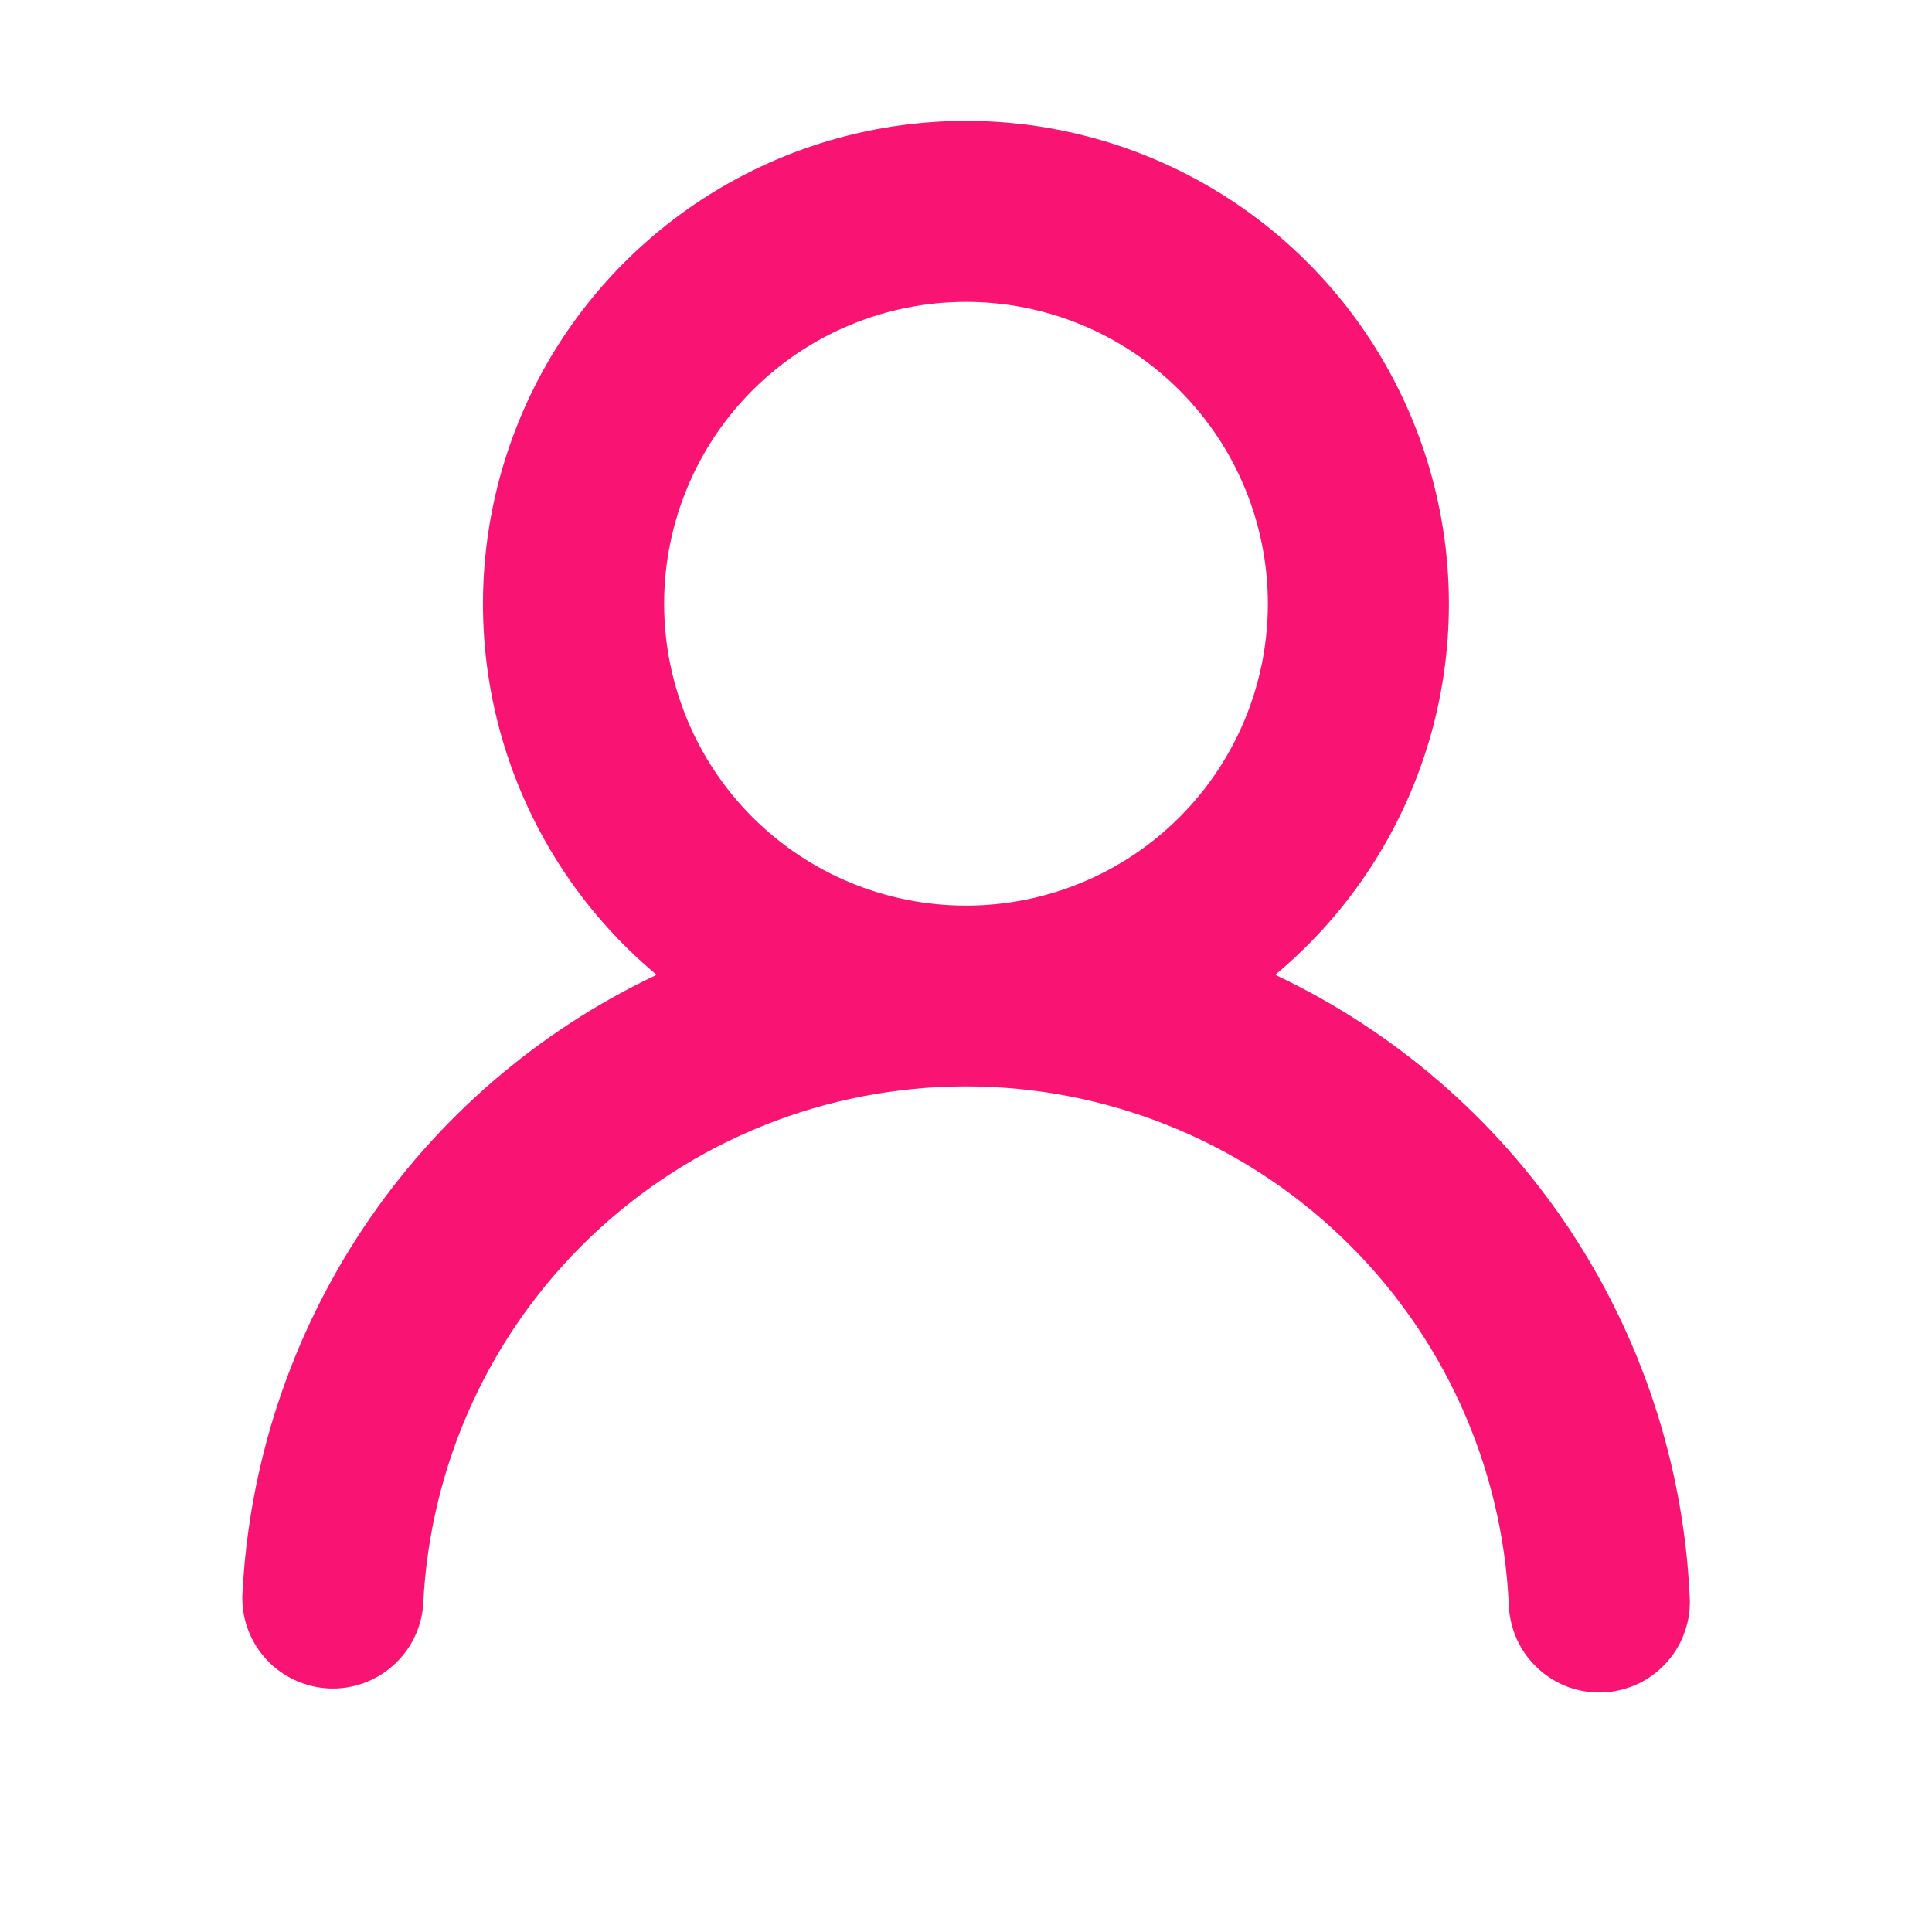
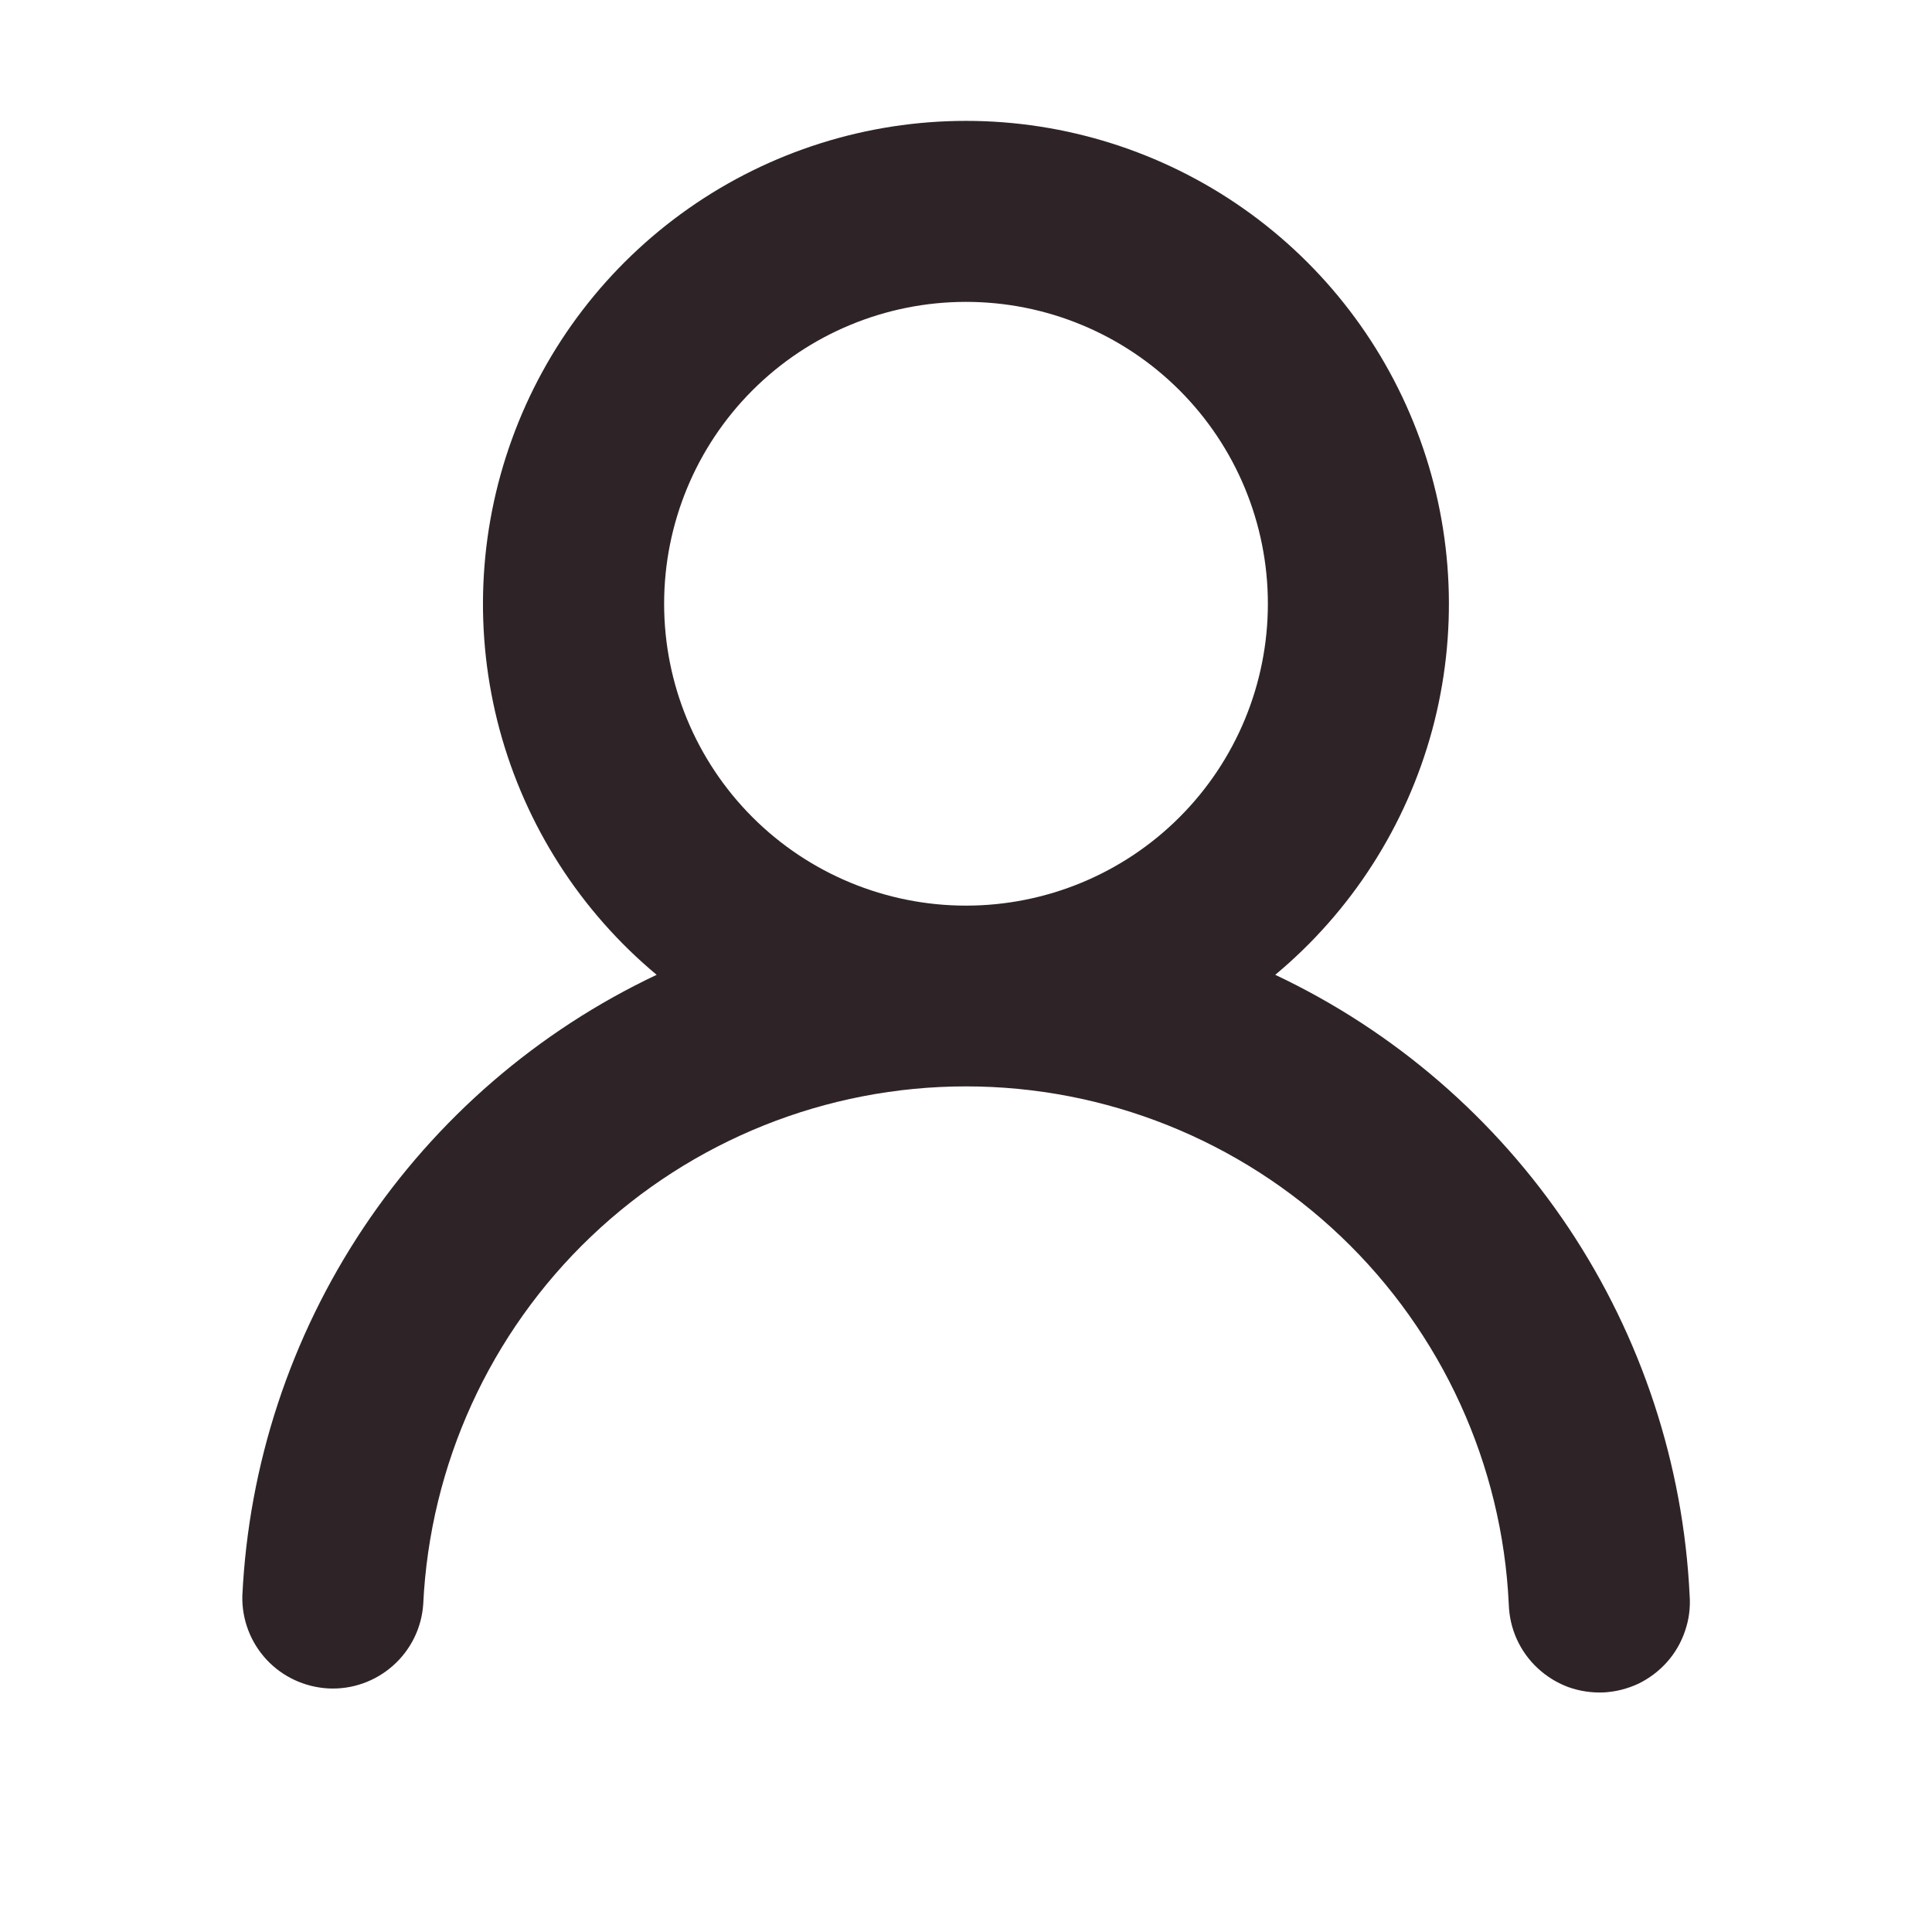
<svg xmlns="http://www.w3.org/2000/svg" width="16" height="16" viewBox="0 0 16 16" fill="none">
-   <path fill-rule="evenodd" clip-rule="evenodd" d="M10.5 5C10.5 5.663 10.237 6.299 9.768 6.768C9.299 7.237 8.663 7.5 8 7.5C7.337 7.5 6.701 7.237 6.232 6.768C5.763 6.299 5.5 5.663 5.5 5C5.5 4.337 5.763 3.701 6.232 3.232C6.701 2.763 7.337 2.5 8 2.5C8.663 2.5 9.299 2.763 9.768 3.232C10.237 3.701 10.5 4.337 10.5 5ZM10.561 8.073C11.192 7.547 11.646 6.839 11.861 6.045C12.075 5.252 12.04 4.411 11.76 3.639C11.48 2.866 10.969 2.198 10.296 1.726C9.623 1.254 8.821 1.001 8 1.001C7.178 1.001 6.376 1.254 5.703 1.726C5.03 2.198 4.518 2.866 4.239 3.639C3.959 4.411 3.924 5.252 4.138 6.045C4.353 6.839 4.807 7.547 5.438 8.073C4.454 8.538 3.614 9.263 3.01 10.168C2.406 11.074 2.059 12.127 2.007 13.215C2.002 13.411 2.074 13.601 2.208 13.745C2.341 13.888 2.526 13.973 2.722 13.983C2.918 13.992 3.109 13.924 3.256 13.793C3.402 13.663 3.492 13.481 3.505 13.285C3.56 12.13 4.057 11.039 4.894 10.241C5.731 9.443 6.843 8.997 8 8.997C9.157 8.997 10.269 9.443 11.106 10.241C11.943 11.039 12.441 12.13 12.495 13.285C12.498 13.385 12.52 13.483 12.561 13.574C12.602 13.665 12.661 13.747 12.734 13.815C12.807 13.883 12.893 13.936 12.986 13.971C13.08 14.005 13.18 14.02 13.28 14.016C13.38 14.011 13.477 13.986 13.568 13.944C13.658 13.9 13.738 13.84 13.805 13.765C13.871 13.691 13.922 13.604 13.954 13.509C13.987 13.415 14 13.315 13.993 13.215C13.941 12.127 13.594 11.074 12.99 10.168C12.385 9.263 11.546 8.538 10.561 8.073Z" fill="#F91474" />
+   <path fill-rule="evenodd" clip-rule="evenodd" d="M10.5 5C10.5 5.663 10.237 6.299 9.768 6.768C9.299 7.237 8.663 7.5 8 7.5C7.337 7.5 6.701 7.237 6.232 6.768C5.763 6.299 5.5 5.663 5.5 5C5.5 4.337 5.763 3.701 6.232 3.232C6.701 2.763 7.337 2.5 8 2.5C8.663 2.5 9.299 2.763 9.768 3.232C10.237 3.701 10.5 4.337 10.5 5ZM10.561 8.073C11.192 7.547 11.646 6.839 11.861 6.045C12.075 5.252 12.04 4.411 11.76 3.639C11.48 2.866 10.969 2.198 10.296 1.726C9.623 1.254 8.821 1.001 8 1.001C7.178 1.001 6.376 1.254 5.703 1.726C5.03 2.198 4.518 2.866 4.239 3.639C3.959 4.411 3.924 5.252 4.138 6.045C4.353 6.839 4.807 7.547 5.438 8.073C4.454 8.538 3.614 9.263 3.01 10.168C2.406 11.074 2.059 12.127 2.007 13.215C2.002 13.411 2.074 13.601 2.208 13.745C2.341 13.888 2.526 13.973 2.722 13.983C2.918 13.992 3.109 13.924 3.256 13.793C3.402 13.663 3.492 13.481 3.505 13.285C3.56 12.13 4.057 11.039 4.894 10.241C5.731 9.443 6.843 8.997 8 8.997C9.157 8.997 10.269 9.443 11.106 10.241C11.943 11.039 12.441 12.13 12.495 13.285C12.498 13.385 12.52 13.483 12.561 13.574C12.602 13.665 12.661 13.747 12.734 13.815C12.807 13.883 12.893 13.936 12.986 13.971C13.08 14.005 13.18 14.02 13.28 14.016C13.38 14.011 13.477 13.986 13.568 13.944C13.658 13.9 13.738 13.84 13.805 13.765C13.871 13.691 13.922 13.604 13.954 13.509C13.987 13.415 14 13.315 13.993 13.215C13.941 12.127 13.594 11.074 12.99 10.168C12.385 9.263 11.546 8.538 10.561 8.073Z" fill="#2E2428" />
</svg>
